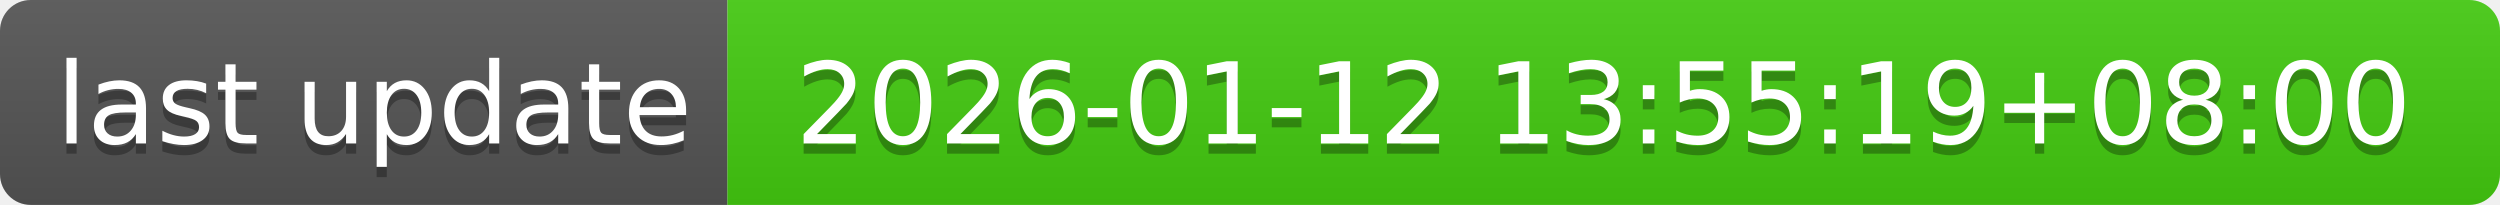
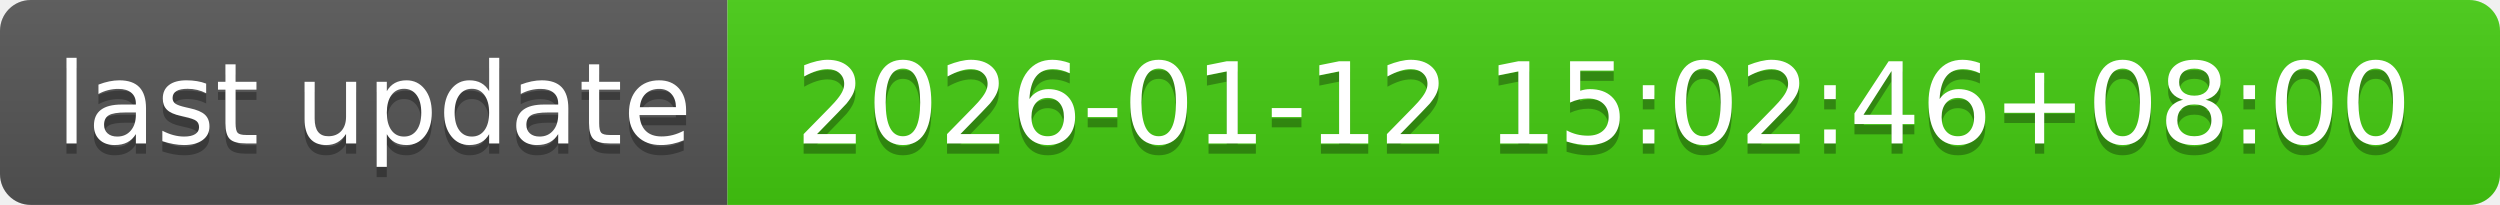
- <svg xmlns="http://www.w3.org/2000/svg" width="244" height="20" role="img" aria-label="last update: 2026-01-12 13:55:19+08:00">
+ <svg xmlns="http://www.w3.org/2000/svg" width="244" height="20" role="img" aria-label="last update: 2026-01-12 15:02:46+08:00">
  <linearGradient id="s" x2="0" y2="100%">
    <stop offset="0" stop-color="#bbb" stop-opacity=".1" />
    <stop offset="1" stop-opacity=".1" />
  </linearGradient>
  <clipPath id="r">
    <rect width="244" height="20" rx="3" fill="#fff" />
  </clipPath>
  <g clip-path="url(#r)">
    <rect width="71" height="20" fill="#555" />
    <rect x="71" width="173" height="20" fill="#4c1" />
    <rect width="244" height="20" fill="url(#s)" />
  </g>
  <g fill="#fff" text-anchor="middle" font-family="Verdana,Geneva,DejaVu Sans,sans-serif" text-rendering="geometricPrecision" font-size="110">
    <text aria-hidden="true" x="365" y="150" fill="#010101" fill-opacity=".3" transform="scale(.1)" textLength="610">last update</text>
    <text x="365" y="140" transform="scale(.1)" fill="#fff" textLength="610">last update</text>
-     <text aria-hidden="true" x="1565" y="150" fill="#010101" fill-opacity=".3" transform="scale(.1)" textLength="1630">2026-01-12 13:55:19+08:00</text>
-     <text x="1565" y="140" transform="scale(.1)" fill="#fff" textLength="1630">2026-01-12 13:55:19+08:00</text>
+     <text aria-hidden="true" x="1565" y="150" fill="#010101" fill-opacity=".3" transform="scale(.1)" textLength="1630">2026-01-12 15:02:46+08:00</text>
+     <text x="1565" y="140" transform="scale(.1)" fill="#fff" textLength="1630">2026-01-12 15:02:46+08:00</text>
  </g>
</svg>
